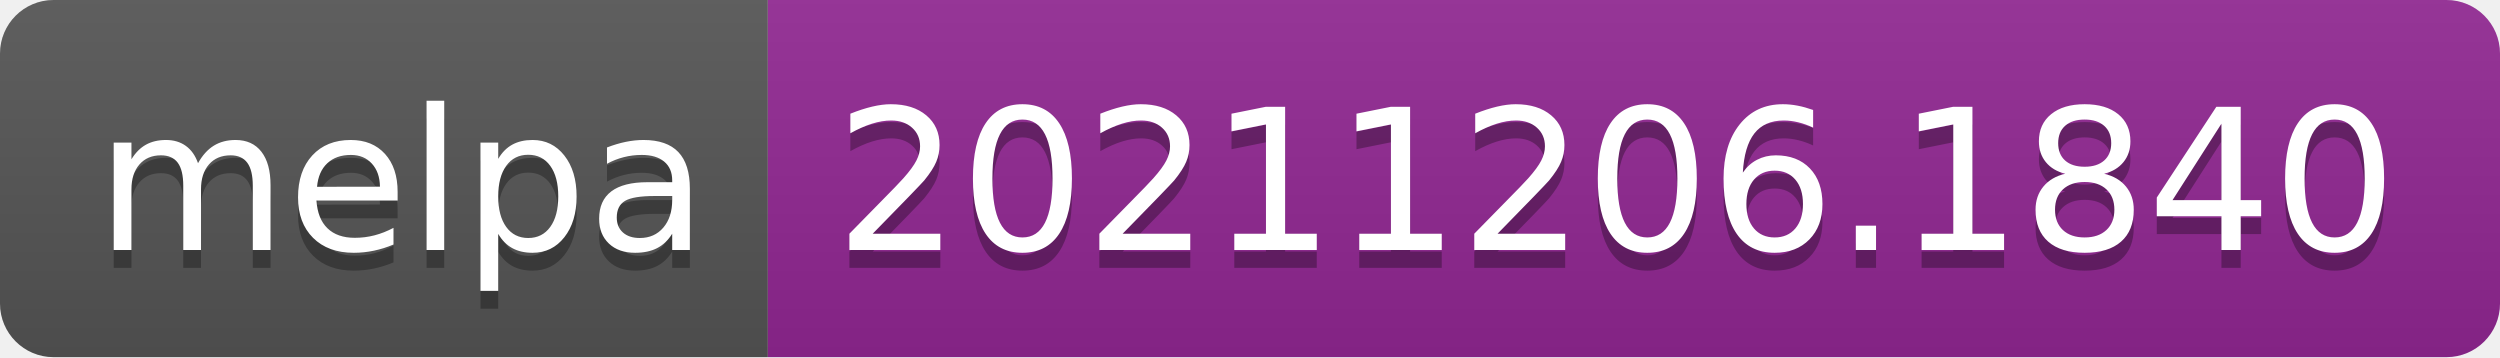
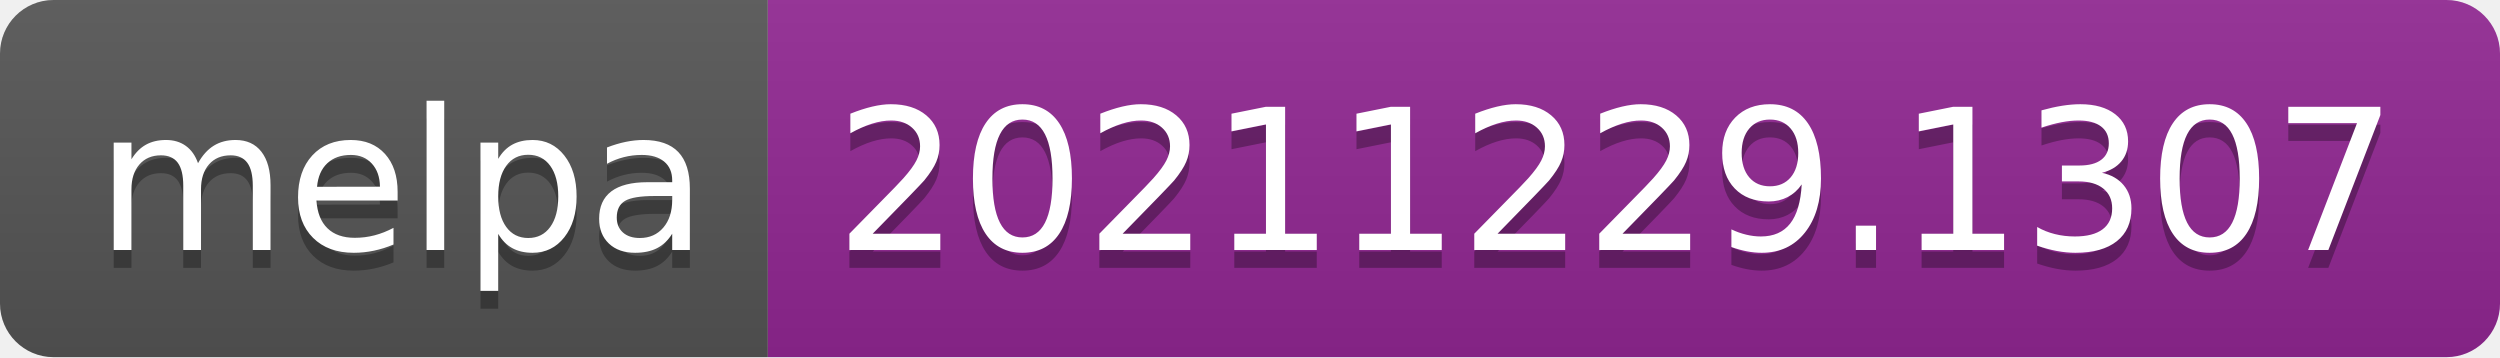
- <svg xmlns="http://www.w3.org/2000/svg" width="140" height="20" role="img" aria-label="melpa: 20211206.1840">
+ <svg xmlns="http://www.w3.org/2000/svg" width="140" height="20" role="img" aria-label="melpa: 20211229.1307">
  <linearGradient id="s" x2="0" y2="100%">
    <stop offset="0" stop-color="#bbb" stop-opacity=".1" />
    <stop offset="1" stop-opacity=".1" />
  </linearGradient>
  <clipPath id="r">
    <rect width="140" height="20" rx="3" fill="#fff" />
  </clipPath>
  <g clip-path="url(#r)">
    <rect width="43" height="20" fill="#555" />
    <rect x="43" width="97" height="20" fill="#922793" />
    <rect width="140" height="20" fill="url(#s)" />
  </g>
  <g fill="#fff" text-anchor="middle" font-family="Verdana,Geneva,DejaVu Sans,sans-serif" text-rendering="geometricPrecision" font-size="110">
    <text aria-hidden="true" x="225" y="150" fill="#010101" fill-opacity=".3" transform="scale(.1)" textLength="330">melpa</text>
    <text x="225" y="140" transform="scale(.1)" fill="#fff" textLength="330">melpa</text>
-     <text aria-hidden="true" x="905" y="150" fill="#010101" fill-opacity=".3" transform="scale(.1)" textLength="870">20211206.1840</text>
-     <text x="905" y="140" transform="scale(.1)" fill="#fff" textLength="870">20211206.1840</text>
+     <text aria-hidden="true" x="905" y="150" fill="#010101" fill-opacity=".3" transform="scale(.1)" textLength="870">20211229.1307</text>
+     <text x="905" y="140" transform="scale(.1)" fill="#fff" textLength="870">20211229.1307</text>
  </g>
</svg>
